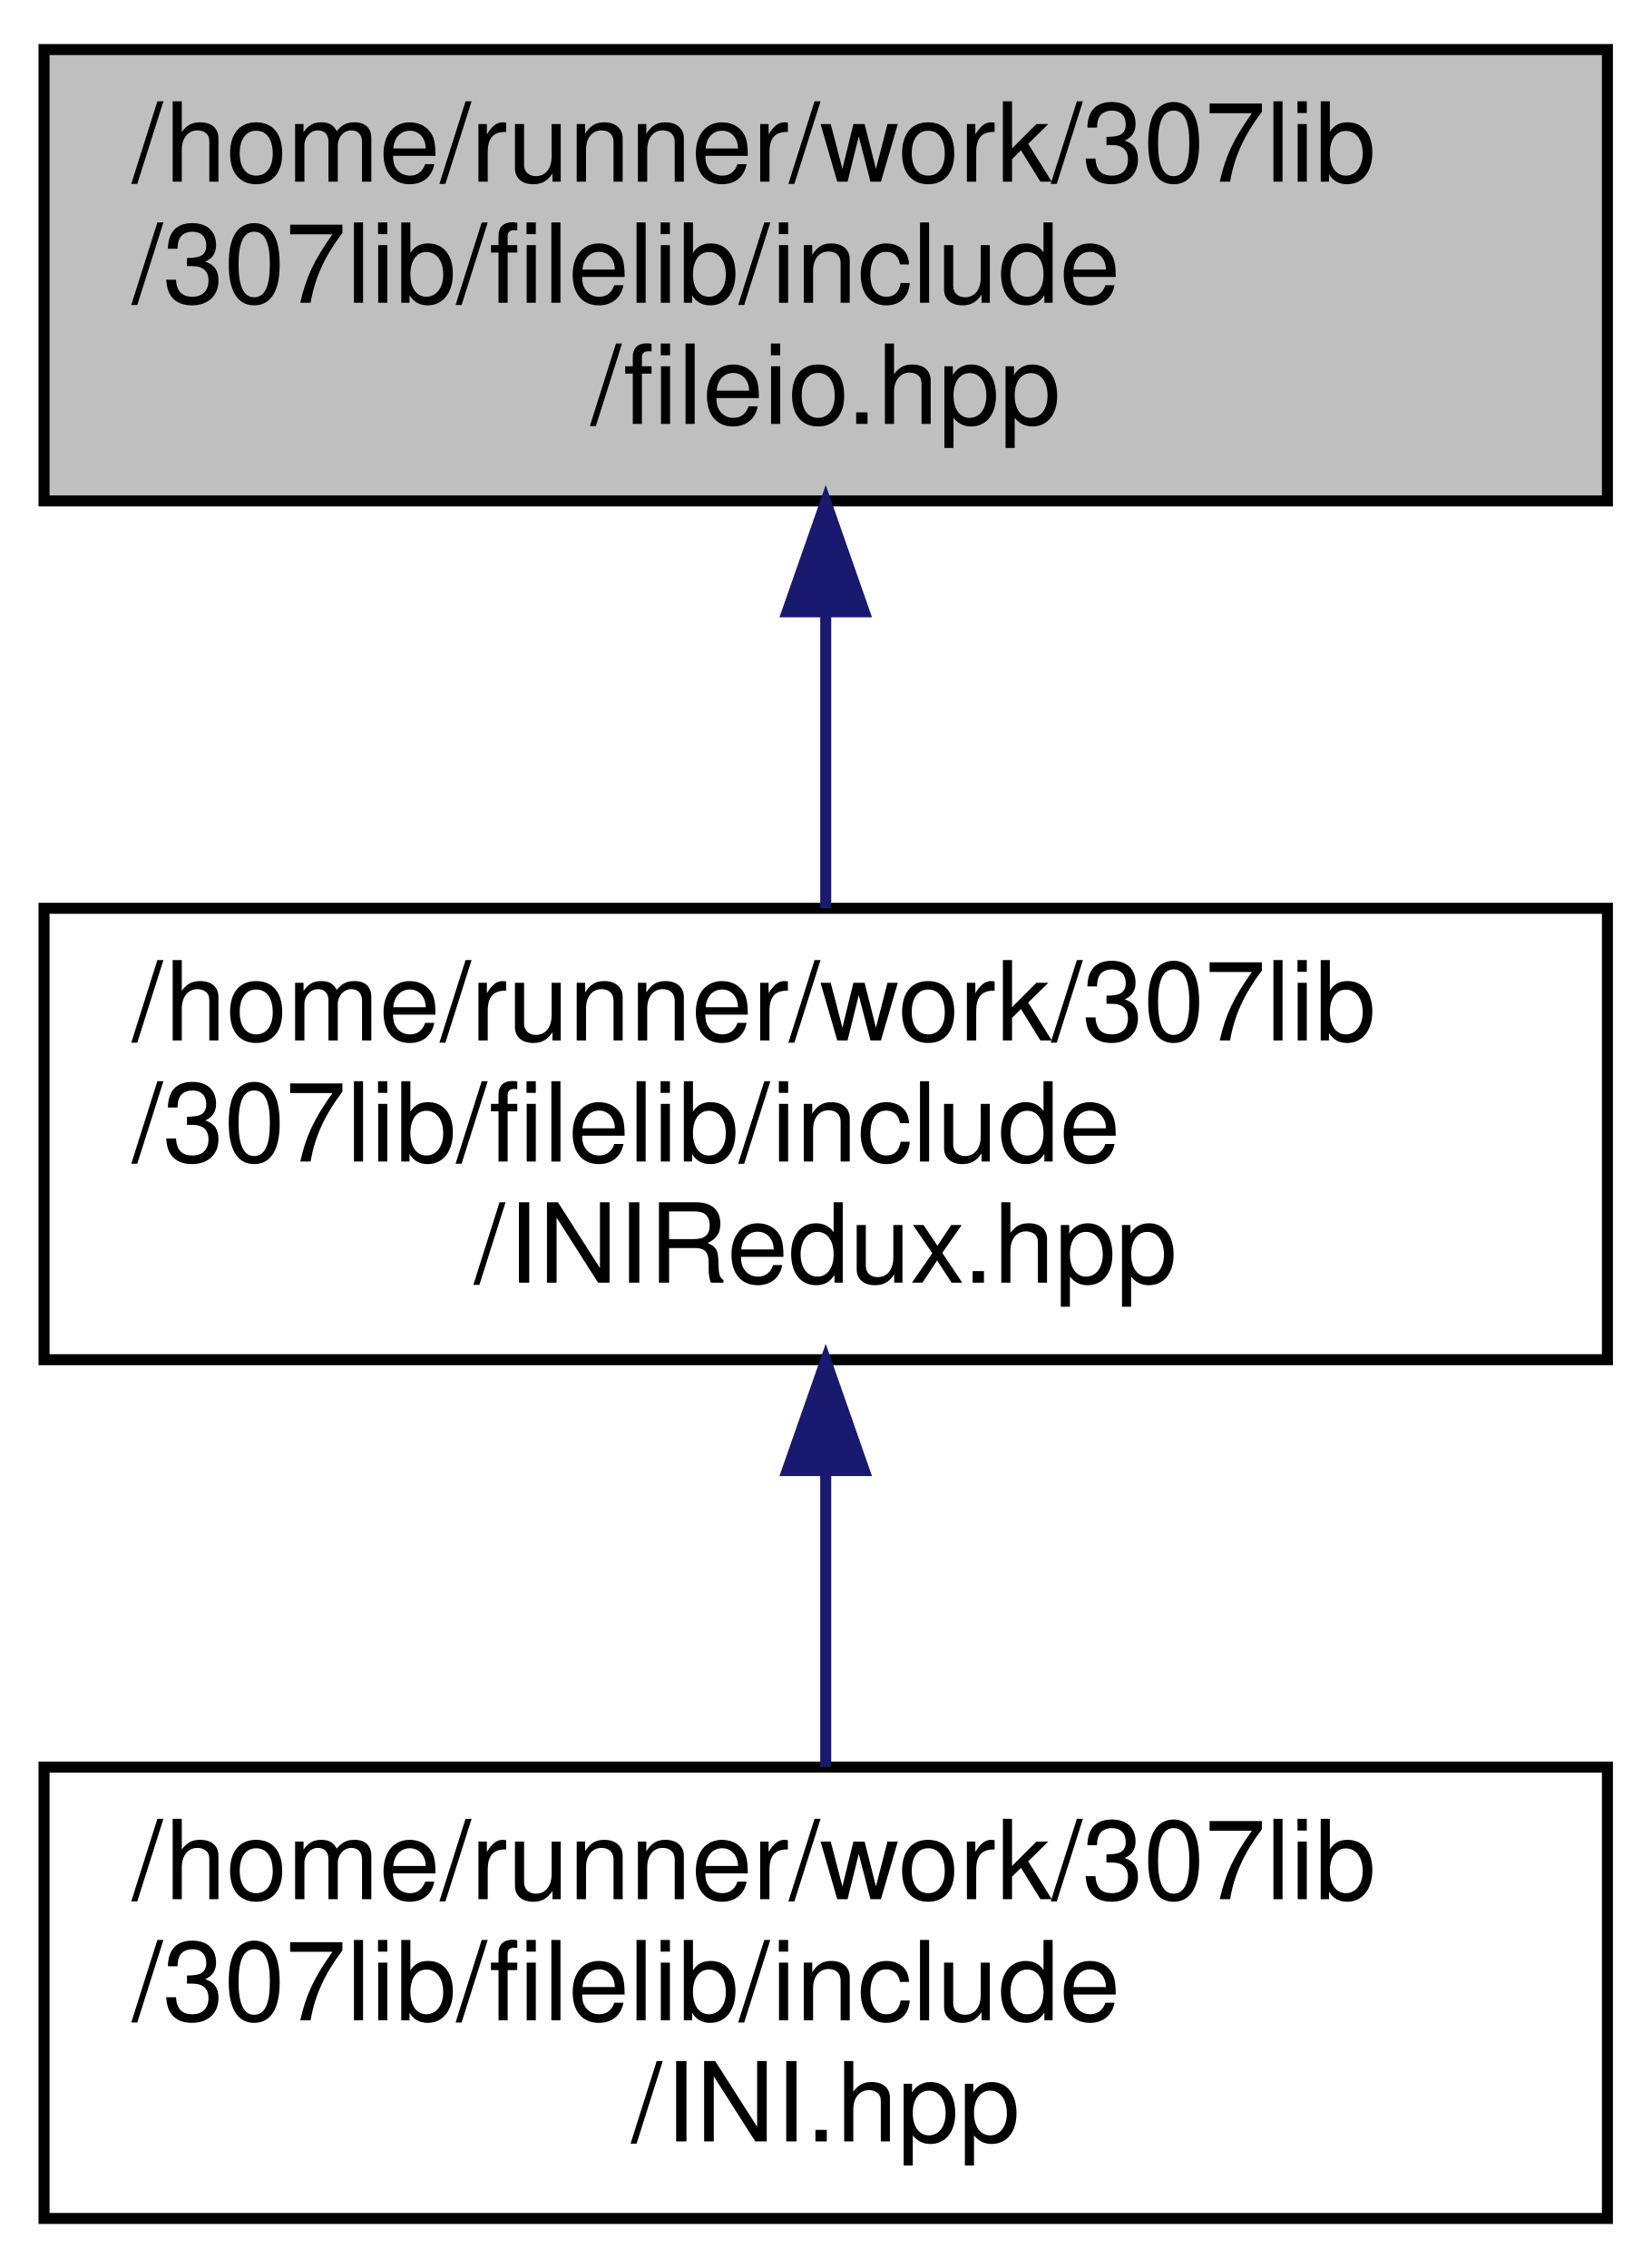
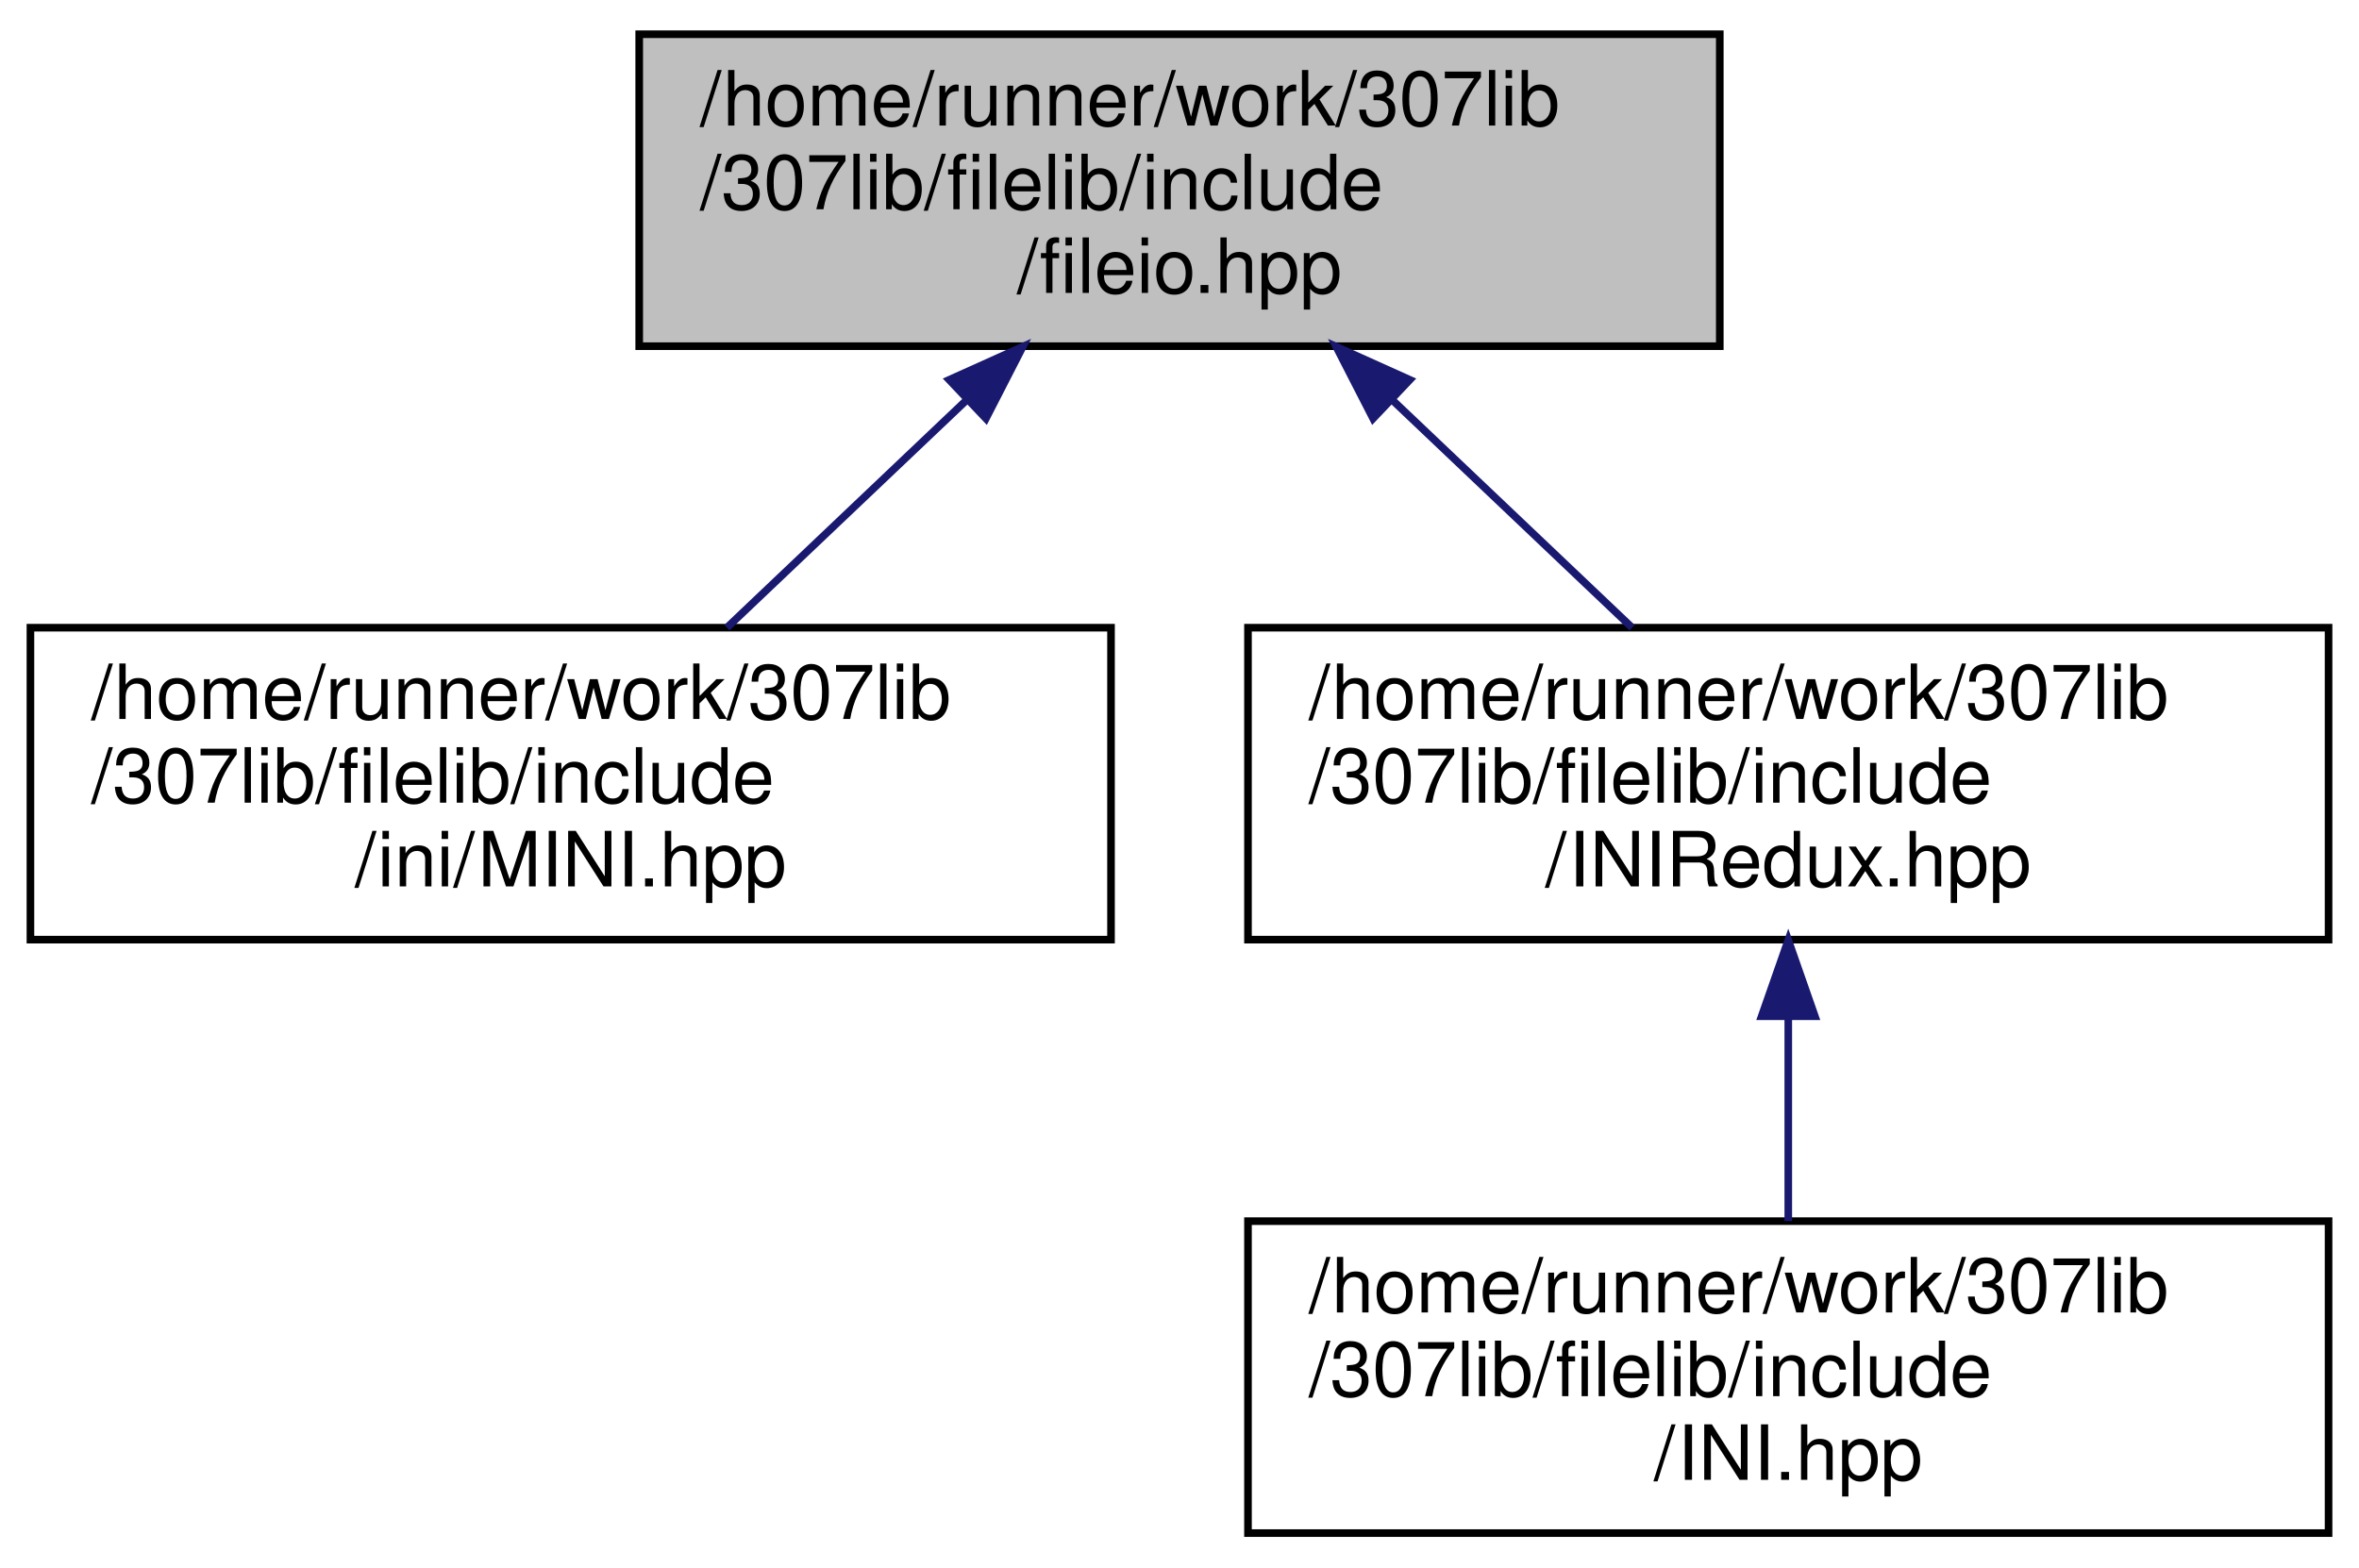
- <svg xmlns="http://www.w3.org/2000/svg" xmlns:xlink="http://www.w3.org/1999/xlink" width="150pt" height="206pt" viewBox="0.00 0.00 150.00 206.00">
+ <svg xmlns="http://www.w3.org/2000/svg" xmlns:xlink="http://www.w3.org/1999/xlink" width="310pt" height="206pt" viewBox="0.00 0.00 310.00 206.00">
  <g id="graph0" class="graph" transform="scale(1 1) rotate(0) translate(4 202)">
    <g id="node1" class="node">
      <g id="a_node1">
        <a xlink:title="Includes both filei.hpp and fileo.hpp, and undefines the read &amp; write preprocessor definitions.">
-           <polygon fill="#bfbfbf" stroke="black" points="0,-156.5 0,-197.5 142,-197.5 142,-156.5 0,-156.5" />
-           <text text-anchor="start" x="8" y="-185.5" font-family="Helvetica,sans-Serif" font-size="10.00">/home/runner/work/307lib</text>
-           <text text-anchor="start" x="8" y="-174.5" font-family="Helvetica,sans-Serif" font-size="10.00">/307lib/filelib/include</text>
-           <text text-anchor="middle" x="71" y="-163.5" font-family="Helvetica,sans-Serif" font-size="10.00">/fileio.hpp</text>
+           <polygon fill="#bfbfbf" stroke="black" points="80,-156.5 80,-197.5 222,-197.5 222,-156.5 80,-156.5" />
+           <text text-anchor="start" x="88" y="-185.5" font-family="Helvetica,sans-Serif" font-size="10.00">/home/runner/work/307lib</text>
+           <text text-anchor="start" x="88" y="-174.5" font-family="Helvetica,sans-Serif" font-size="10.00">/307lib/filelib/include</text>
+           <text text-anchor="middle" x="151" y="-163.5" font-family="Helvetica,sans-Serif" font-size="10.00">/fileio.hpp</text>
        </a>
      </g>
    </g>
    <g id="node2" class="node">
      <g id="a_node2">
-         <a xlink:href="_i_n_i_redux_8hpp.html" target="_top" xlink:title="INI Tokenizer, Parser, and Container/Manipulator.">
+         <a xlink:href="_m_i_n_i_8hpp_source.html" target="_top" xlink:title=" ">
          <polygon fill="none" stroke="black" points="0,-78.5 0,-119.5 142,-119.5 142,-78.5 0,-78.5" />
          <text text-anchor="start" x="8" y="-107.5" font-family="Helvetica,sans-Serif" font-size="10.00">/home/runner/work/307lib</text>
          <text text-anchor="start" x="8" y="-96.5" font-family="Helvetica,sans-Serif" font-size="10.00">/307lib/filelib/include</text>
-           <text text-anchor="middle" x="71" y="-85.5" font-family="Helvetica,sans-Serif" font-size="10.00">/INIRedux.hpp</text>
+           <text text-anchor="middle" x="71" y="-85.5" font-family="Helvetica,sans-Serif" font-size="10.00">/ini/MINI.hpp</text>
        </a>
      </g>
    </g>
    <g id="edge1" class="edge">
-       <path fill="none" stroke="midnightblue" d="M71,-146.3C71,-137.3 71,-127.65 71,-119.51" />
-       <polygon fill="midnightblue" stroke="midnightblue" points="67.5,-146.43 71,-156.43 74.5,-146.43 67.5,-146.43" />
+       <path fill="none" stroke="midnightblue" d="M123.1,-149.49C112.72,-139.63 101.13,-128.63 91.53,-119.51" />
+       <polygon fill="midnightblue" stroke="midnightblue" points="120.74,-152.08 130.4,-156.43 125.56,-147 120.74,-152.08" />
    </g>
    <g id="node3" class="node">
      <g id="a_node3">
-         <a xlink:href="_i_n_i_8hpp_source.html" target="_top" xlink:title=" ">
-           <polygon fill="none" stroke="black" points="0,-0.5 0,-41.5 142,-41.5 142,-0.5 0,-0.5" />
-           <text text-anchor="start" x="8" y="-29.5" font-family="Helvetica,sans-Serif" font-size="10.00">/home/runner/work/307lib</text>
-           <text text-anchor="start" x="8" y="-18.5" font-family="Helvetica,sans-Serif" font-size="10.00">/307lib/filelib/include</text>
-           <text text-anchor="middle" x="71" y="-7.5" font-family="Helvetica,sans-Serif" font-size="10.00">/INI.hpp</text>
+         <a xlink:href="_i_n_i_redux_8hpp.html" target="_top" xlink:title="INI Tokenizer, Parser, and Container/Manipulator.">
+           <polygon fill="none" stroke="black" points="160,-78.5 160,-119.5 302,-119.5 302,-78.5 160,-78.5" />
+           <text text-anchor="start" x="168" y="-107.5" font-family="Helvetica,sans-Serif" font-size="10.00">/home/runner/work/307lib</text>
+           <text text-anchor="start" x="168" y="-96.5" font-family="Helvetica,sans-Serif" font-size="10.00">/307lib/filelib/include</text>
+           <text text-anchor="middle" x="231" y="-85.5" font-family="Helvetica,sans-Serif" font-size="10.00">/INIRedux.hpp</text>
        </a>
      </g>
    </g>
    <g id="edge2" class="edge">
-       <path fill="none" stroke="midnightblue" d="M71,-68.3C71,-59.3 71,-49.65 71,-41.51" />
-       <polygon fill="midnightblue" stroke="midnightblue" points="67.5,-68.43 71,-78.43 74.5,-68.43 67.5,-68.43" />
+       <path fill="none" stroke="midnightblue" d="M178.9,-149.49C189.28,-139.63 200.87,-128.63 210.47,-119.51" />
+       <polygon fill="midnightblue" stroke="midnightblue" points="176.44,-147 171.6,-156.43 181.26,-152.08 176.44,-147" />
+     </g>
+     <g id="node4" class="node">
+       <g id="a_node4">
+         <a xlink:href="_i_n_i_8hpp_source.html" target="_top" xlink:title=" ">
+           <polygon fill="none" stroke="black" points="160,-0.5 160,-41.5 302,-41.5 302,-0.5 160,-0.5" />
+           <text text-anchor="start" x="168" y="-29.5" font-family="Helvetica,sans-Serif" font-size="10.00">/home/runner/work/307lib</text>
+           <text text-anchor="start" x="168" y="-18.5" font-family="Helvetica,sans-Serif" font-size="10.00">/307lib/filelib/include</text>
+           <text text-anchor="middle" x="231" y="-7.5" font-family="Helvetica,sans-Serif" font-size="10.00">/INI.hpp</text>
+         </a>
+       </g>
+     </g>
+     <g id="edge3" class="edge">
+       <path fill="none" stroke="midnightblue" d="M231,-68.3C231,-59.3 231,-49.65 231,-41.51" />
+       <polygon fill="midnightblue" stroke="midnightblue" points="227.5,-68.43 231,-78.43 234.5,-68.43 227.5,-68.43" />
    </g>
  </g>
</svg>
